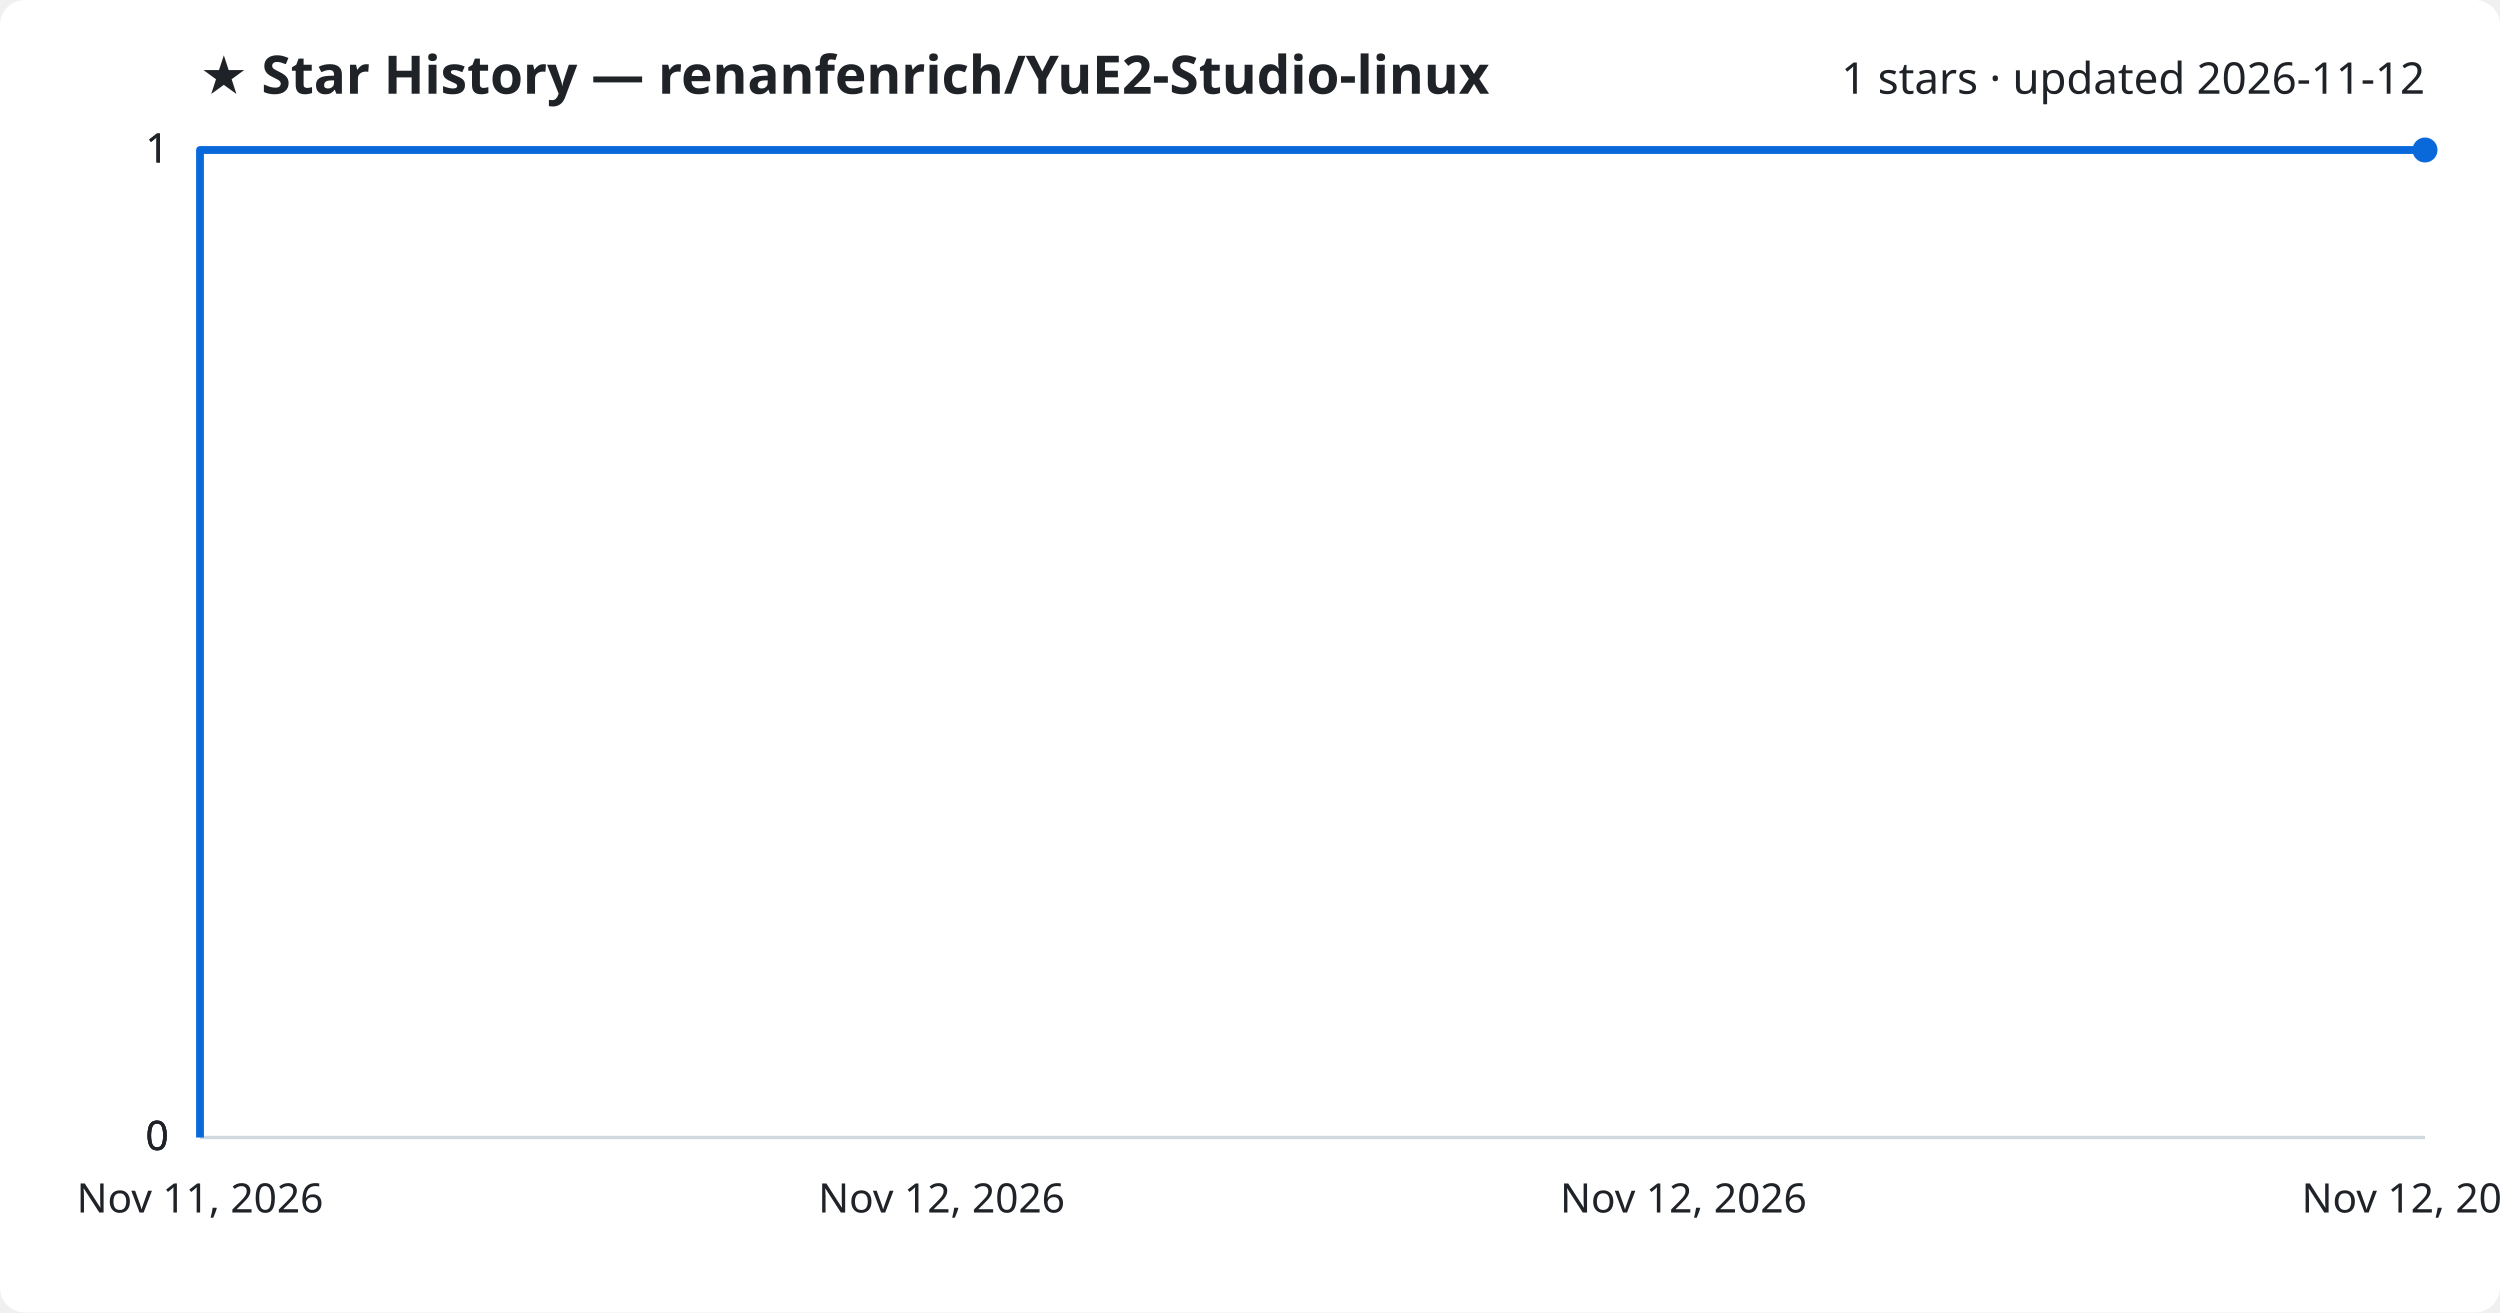
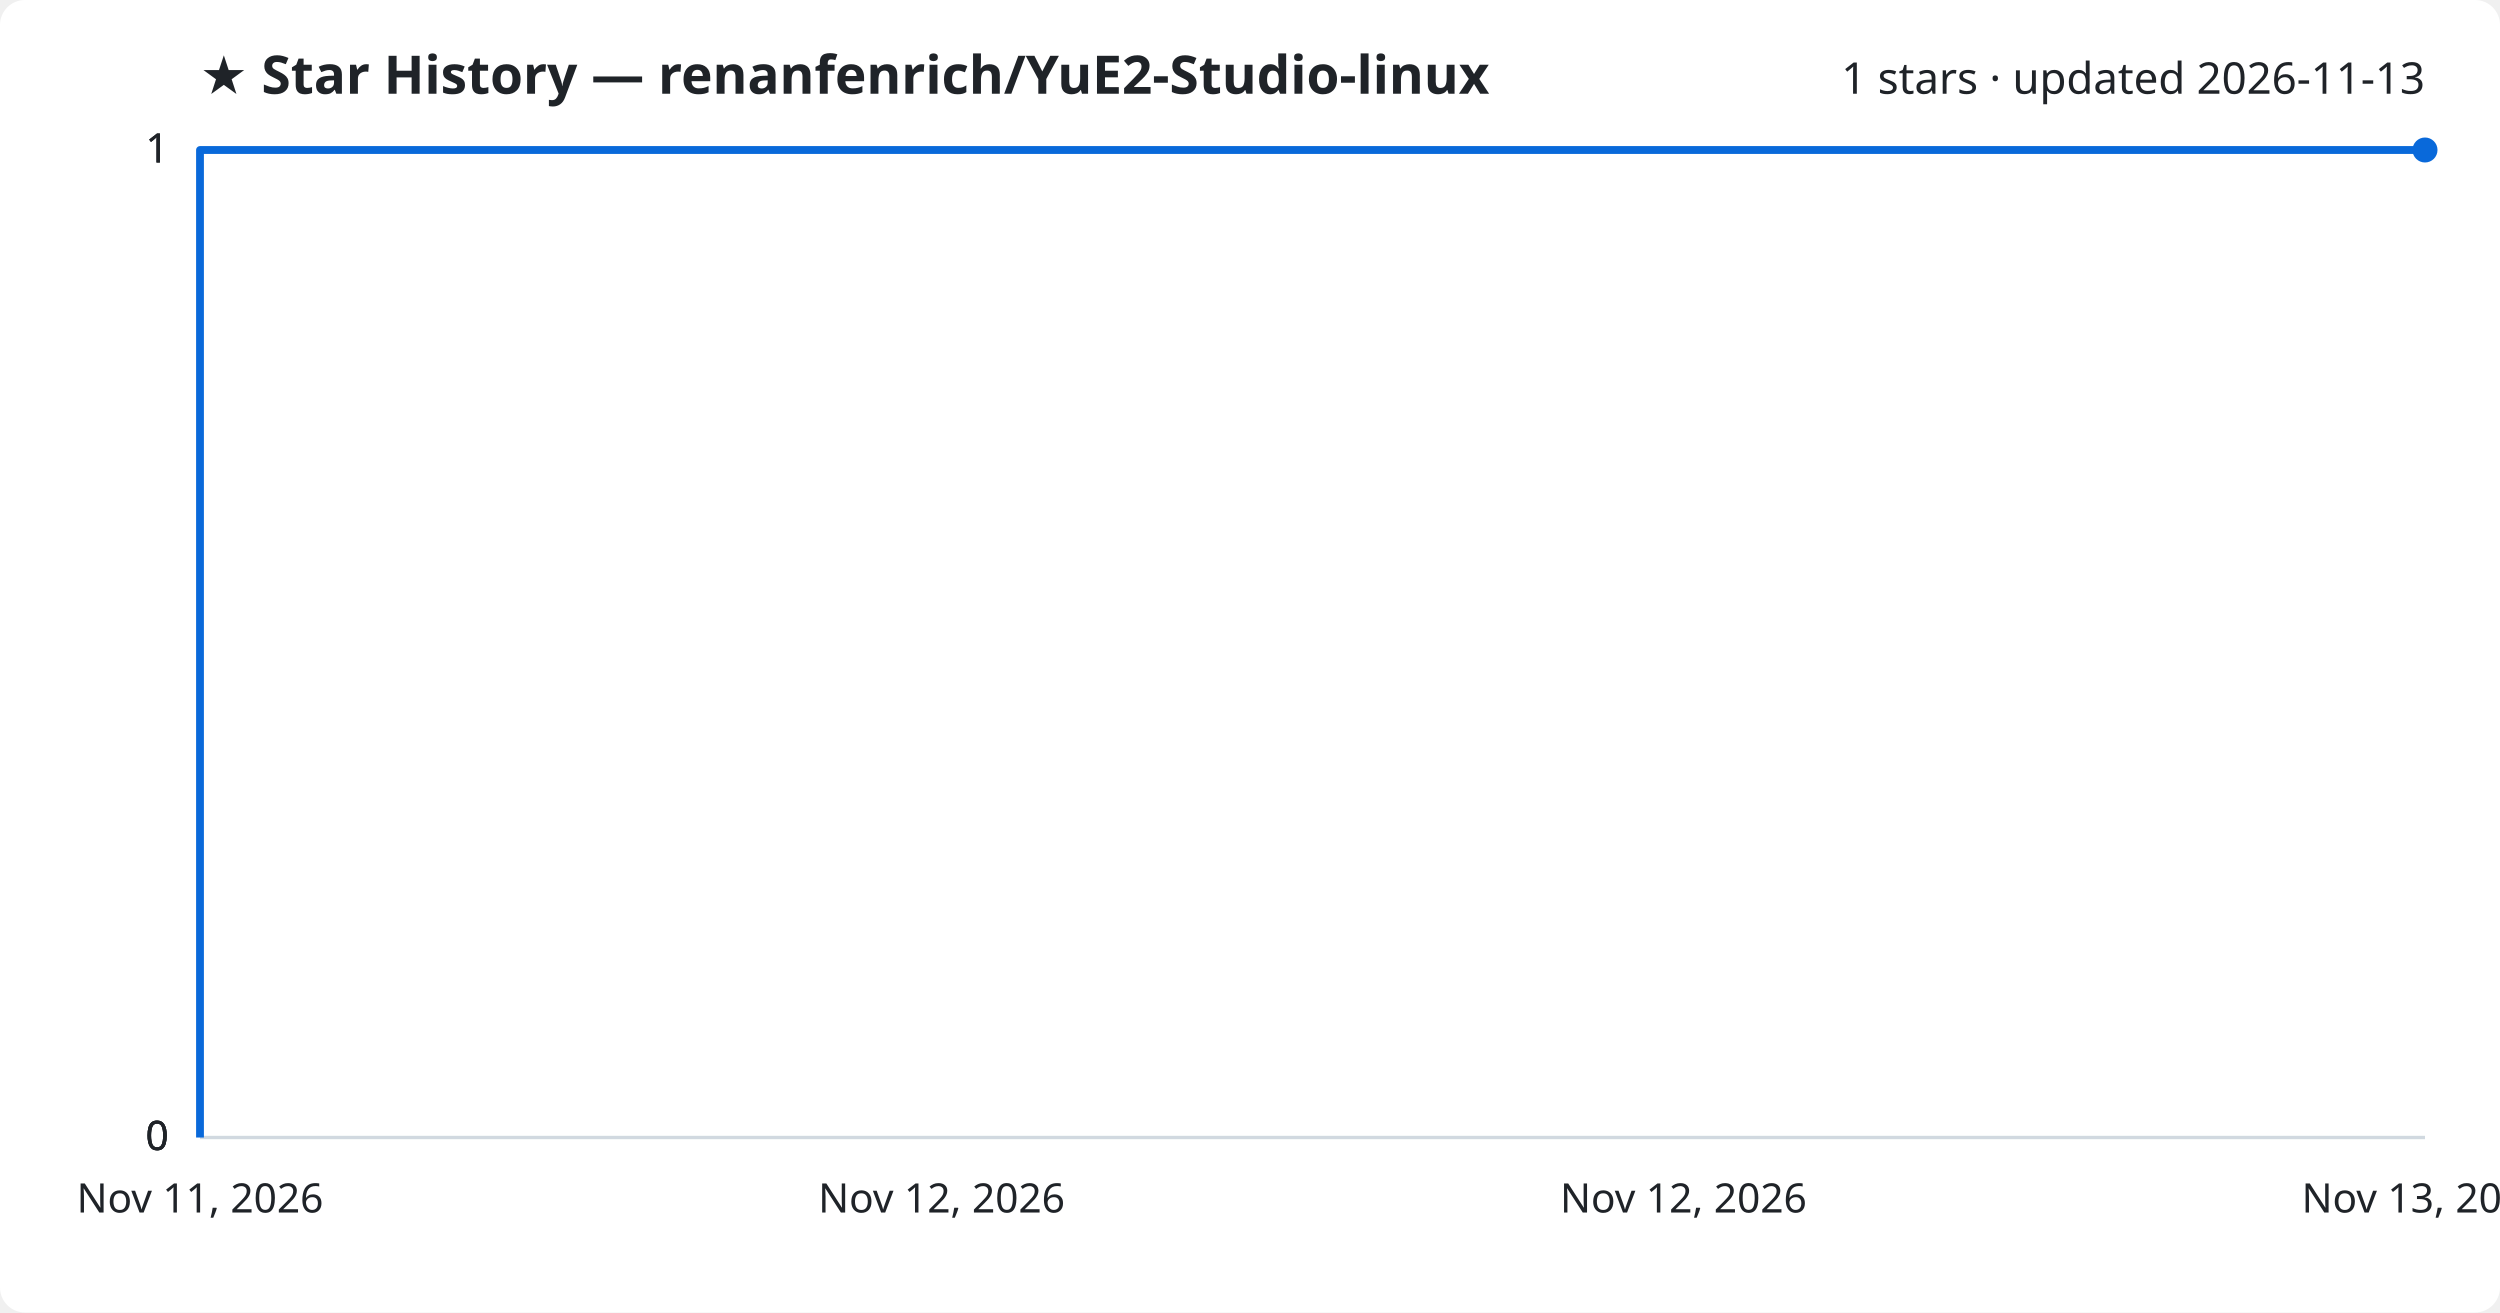
<svg xmlns="http://www.w3.org/2000/svg" viewBox="0 0 800 420" font-family="Segoe UI, sans-serif">
  <rect width="800" height="420" fill="#ffffff" rx="8" />
  <text x="64" y="30" fill="#1f2328" font-size="17" font-weight="700">★ Star History — renanfenrich/YuE2-Studio-linux</text>
-   <text x="776" y="30" fill="#1f2328" font-size="14" text-anchor="end">1 stars · updated 2026-11-12</text>
+   <text x="776" y="30" fill="#1f2328" font-size="14" text-anchor="end">1 stars · updated 2026-11-13</text>
  <line x1="64" y1="364.0" x2="776" y2="364.0" stroke="#d1d9e0" stroke-width="1" />
  <text x="54" y="368.0" fill="#1f2328" font-size="13" text-anchor="end">0</text>
  <line x1="64" y1="364.0" x2="776" y2="364.0" stroke="#d1d9e0" stroke-width="1" />
  <text x="54" y="368.0" fill="#1f2328" font-size="13" text-anchor="end">0</text>
  <line x1="64" y1="364.0" x2="776" y2="364.0" stroke="#d1d9e0" stroke-width="1" />
  <text x="54" y="368.0" fill="#1f2328" font-size="13" text-anchor="end">0</text>
  <line x1="64" y1="48.0" x2="776" y2="48.0" stroke="#d1d9e0" stroke-width="1" />
  <text x="54" y="52.0" fill="#1f2328" font-size="13" text-anchor="end">1</text>
  <line x1="64" y1="48.0" x2="776" y2="48.0" stroke="#d1d9e0" stroke-width="1" />
  <text x="54" y="52.0" fill="#1f2328" font-size="13" text-anchor="end">1</text>
  <path d="M64.0,364.0 L64.0,48.0 L776.0,48.0" fill="none" stroke="#0969da" stroke-width="2.5" stroke-linejoin="round" />
  <circle cx="776.0" cy="48.0" r="4" fill="#0969da" />
  <text x="64.0" y="388" fill="#1f2328" font-size="13" text-anchor="middle">Nov 11, 2026</text>
  <text x="301.3" y="388" fill="#1f2328" font-size="13" text-anchor="middle">Nov 12, 2026</text>
  <text x="538.7" y="388" fill="#1f2328" font-size="13" text-anchor="middle">Nov 12, 2026</text>
-   <text x="776.0" y="388" fill="#1f2328" font-size="13" text-anchor="middle">Nov 12, 2026</text>
+   <text x="776.0" y="388" fill="#1f2328" font-size="13" text-anchor="middle">Nov 13, 2026</text>
</svg>
